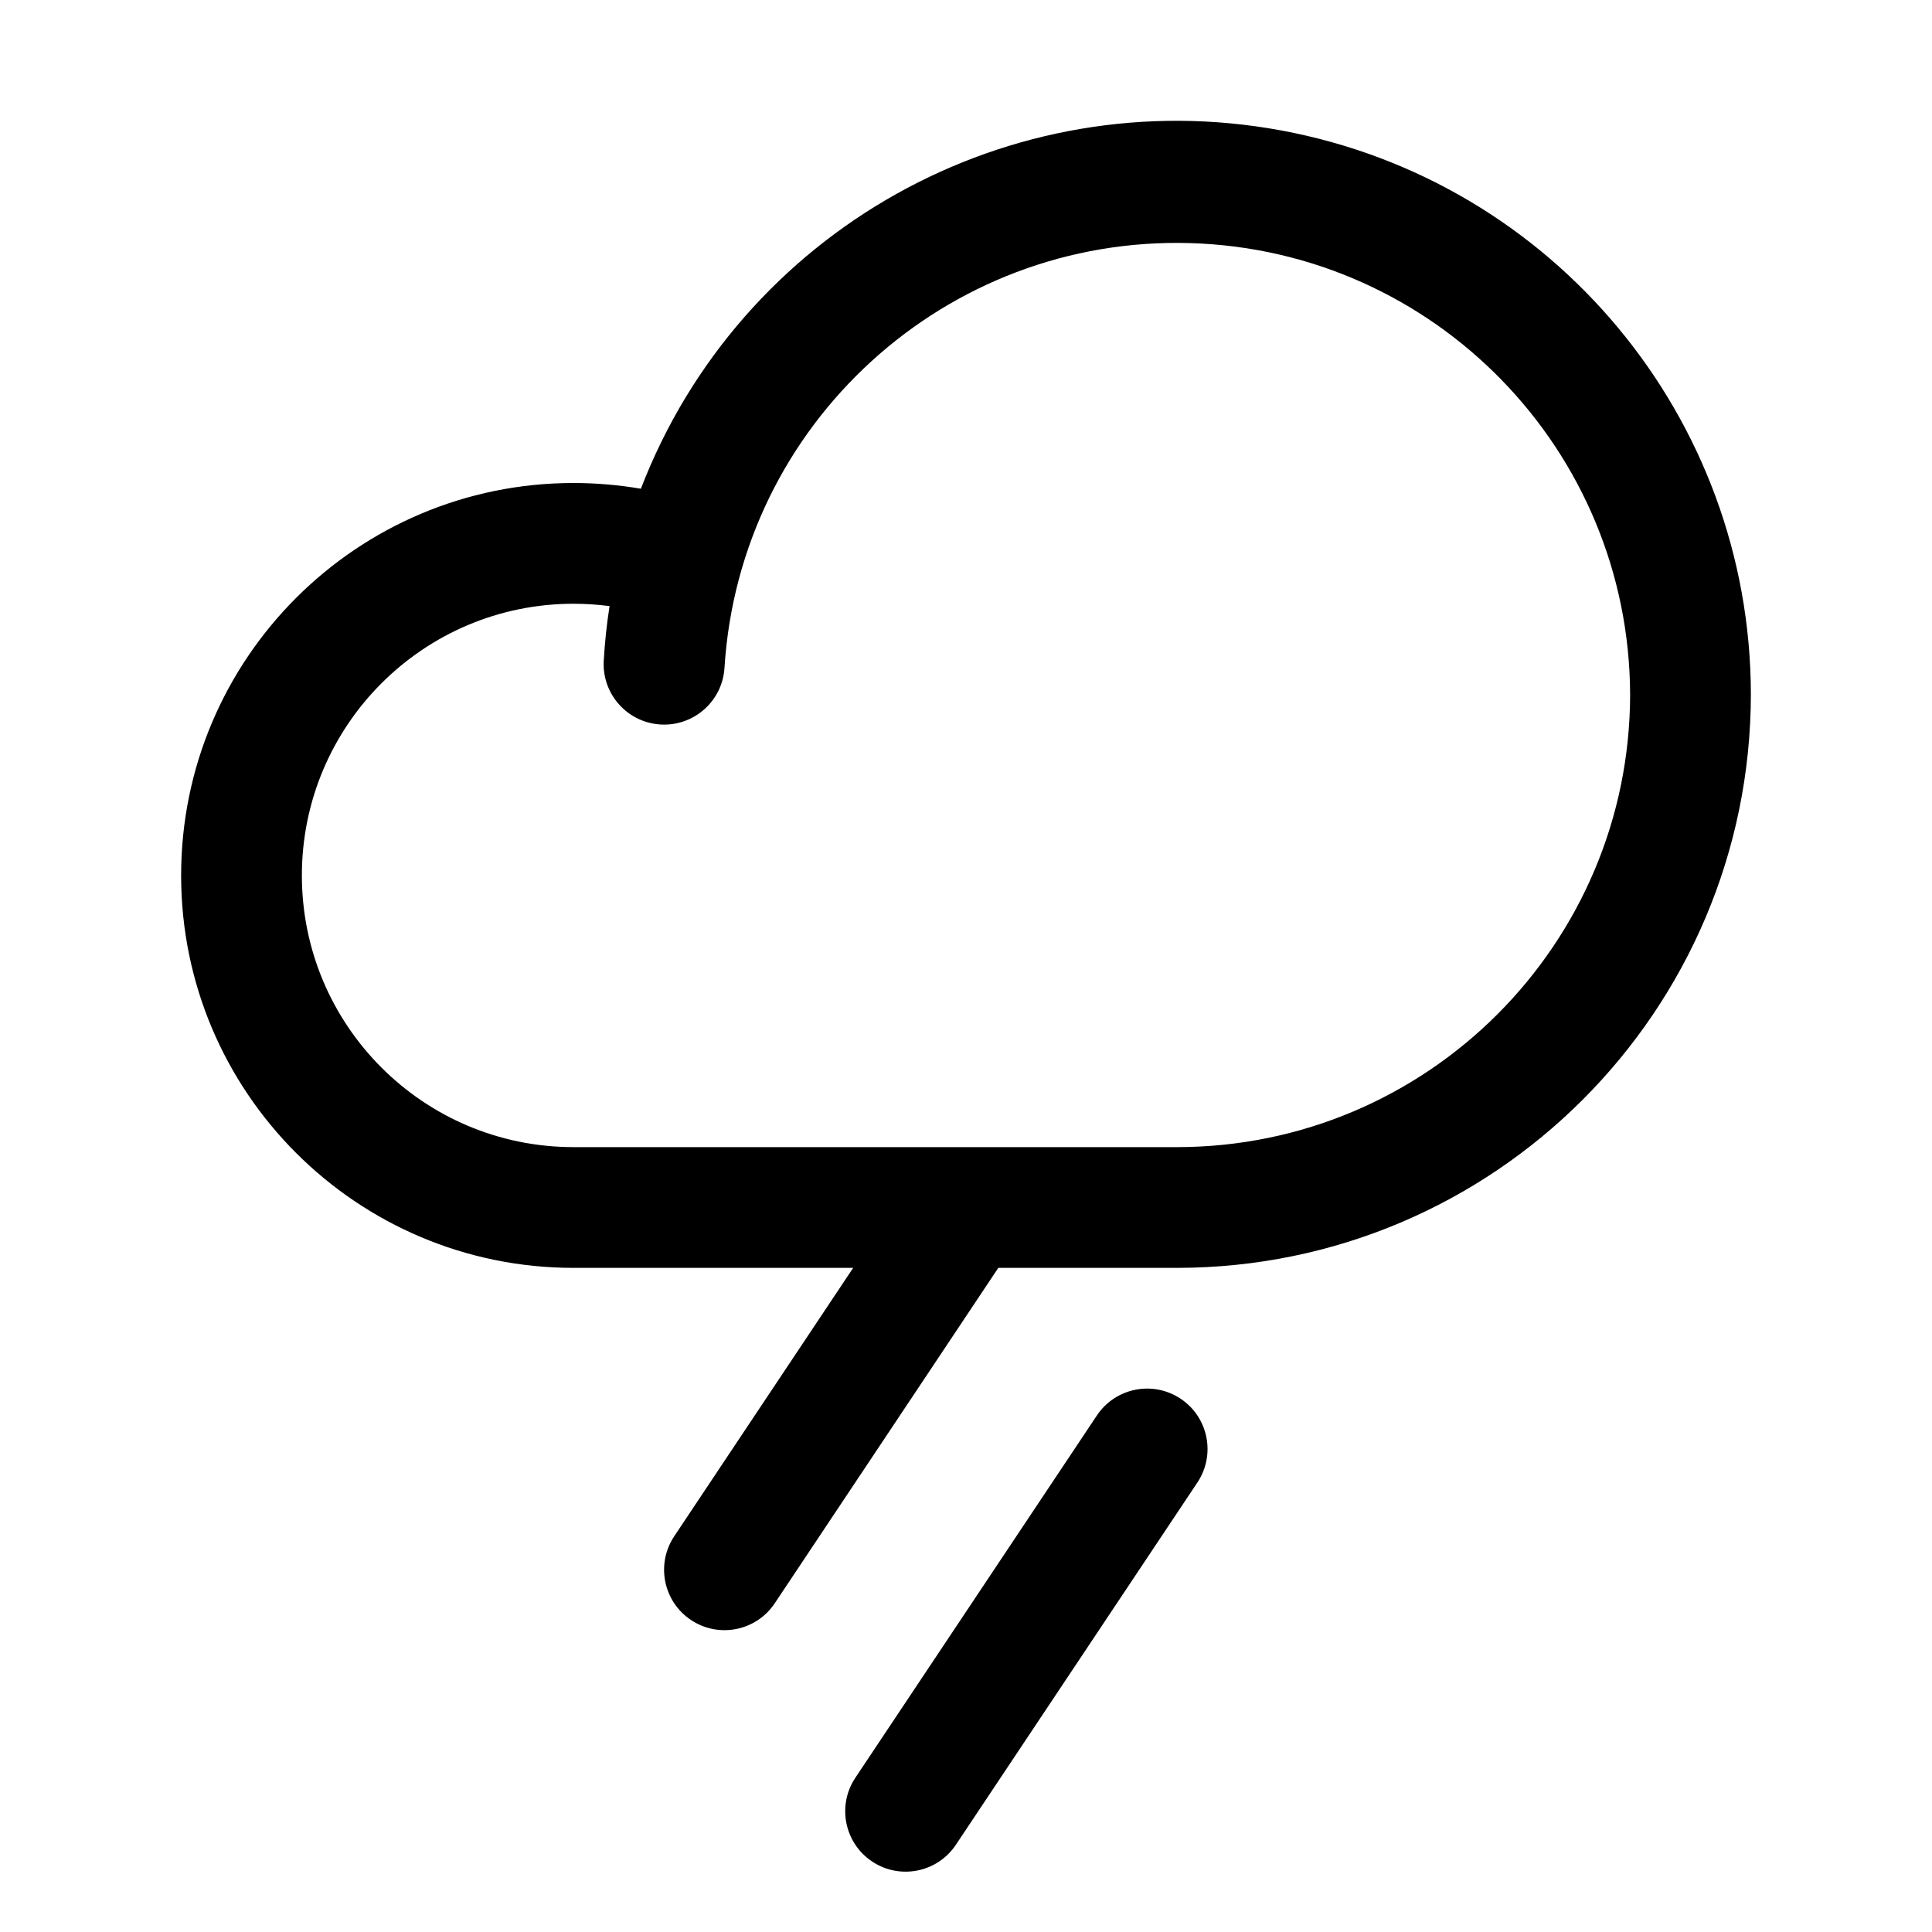
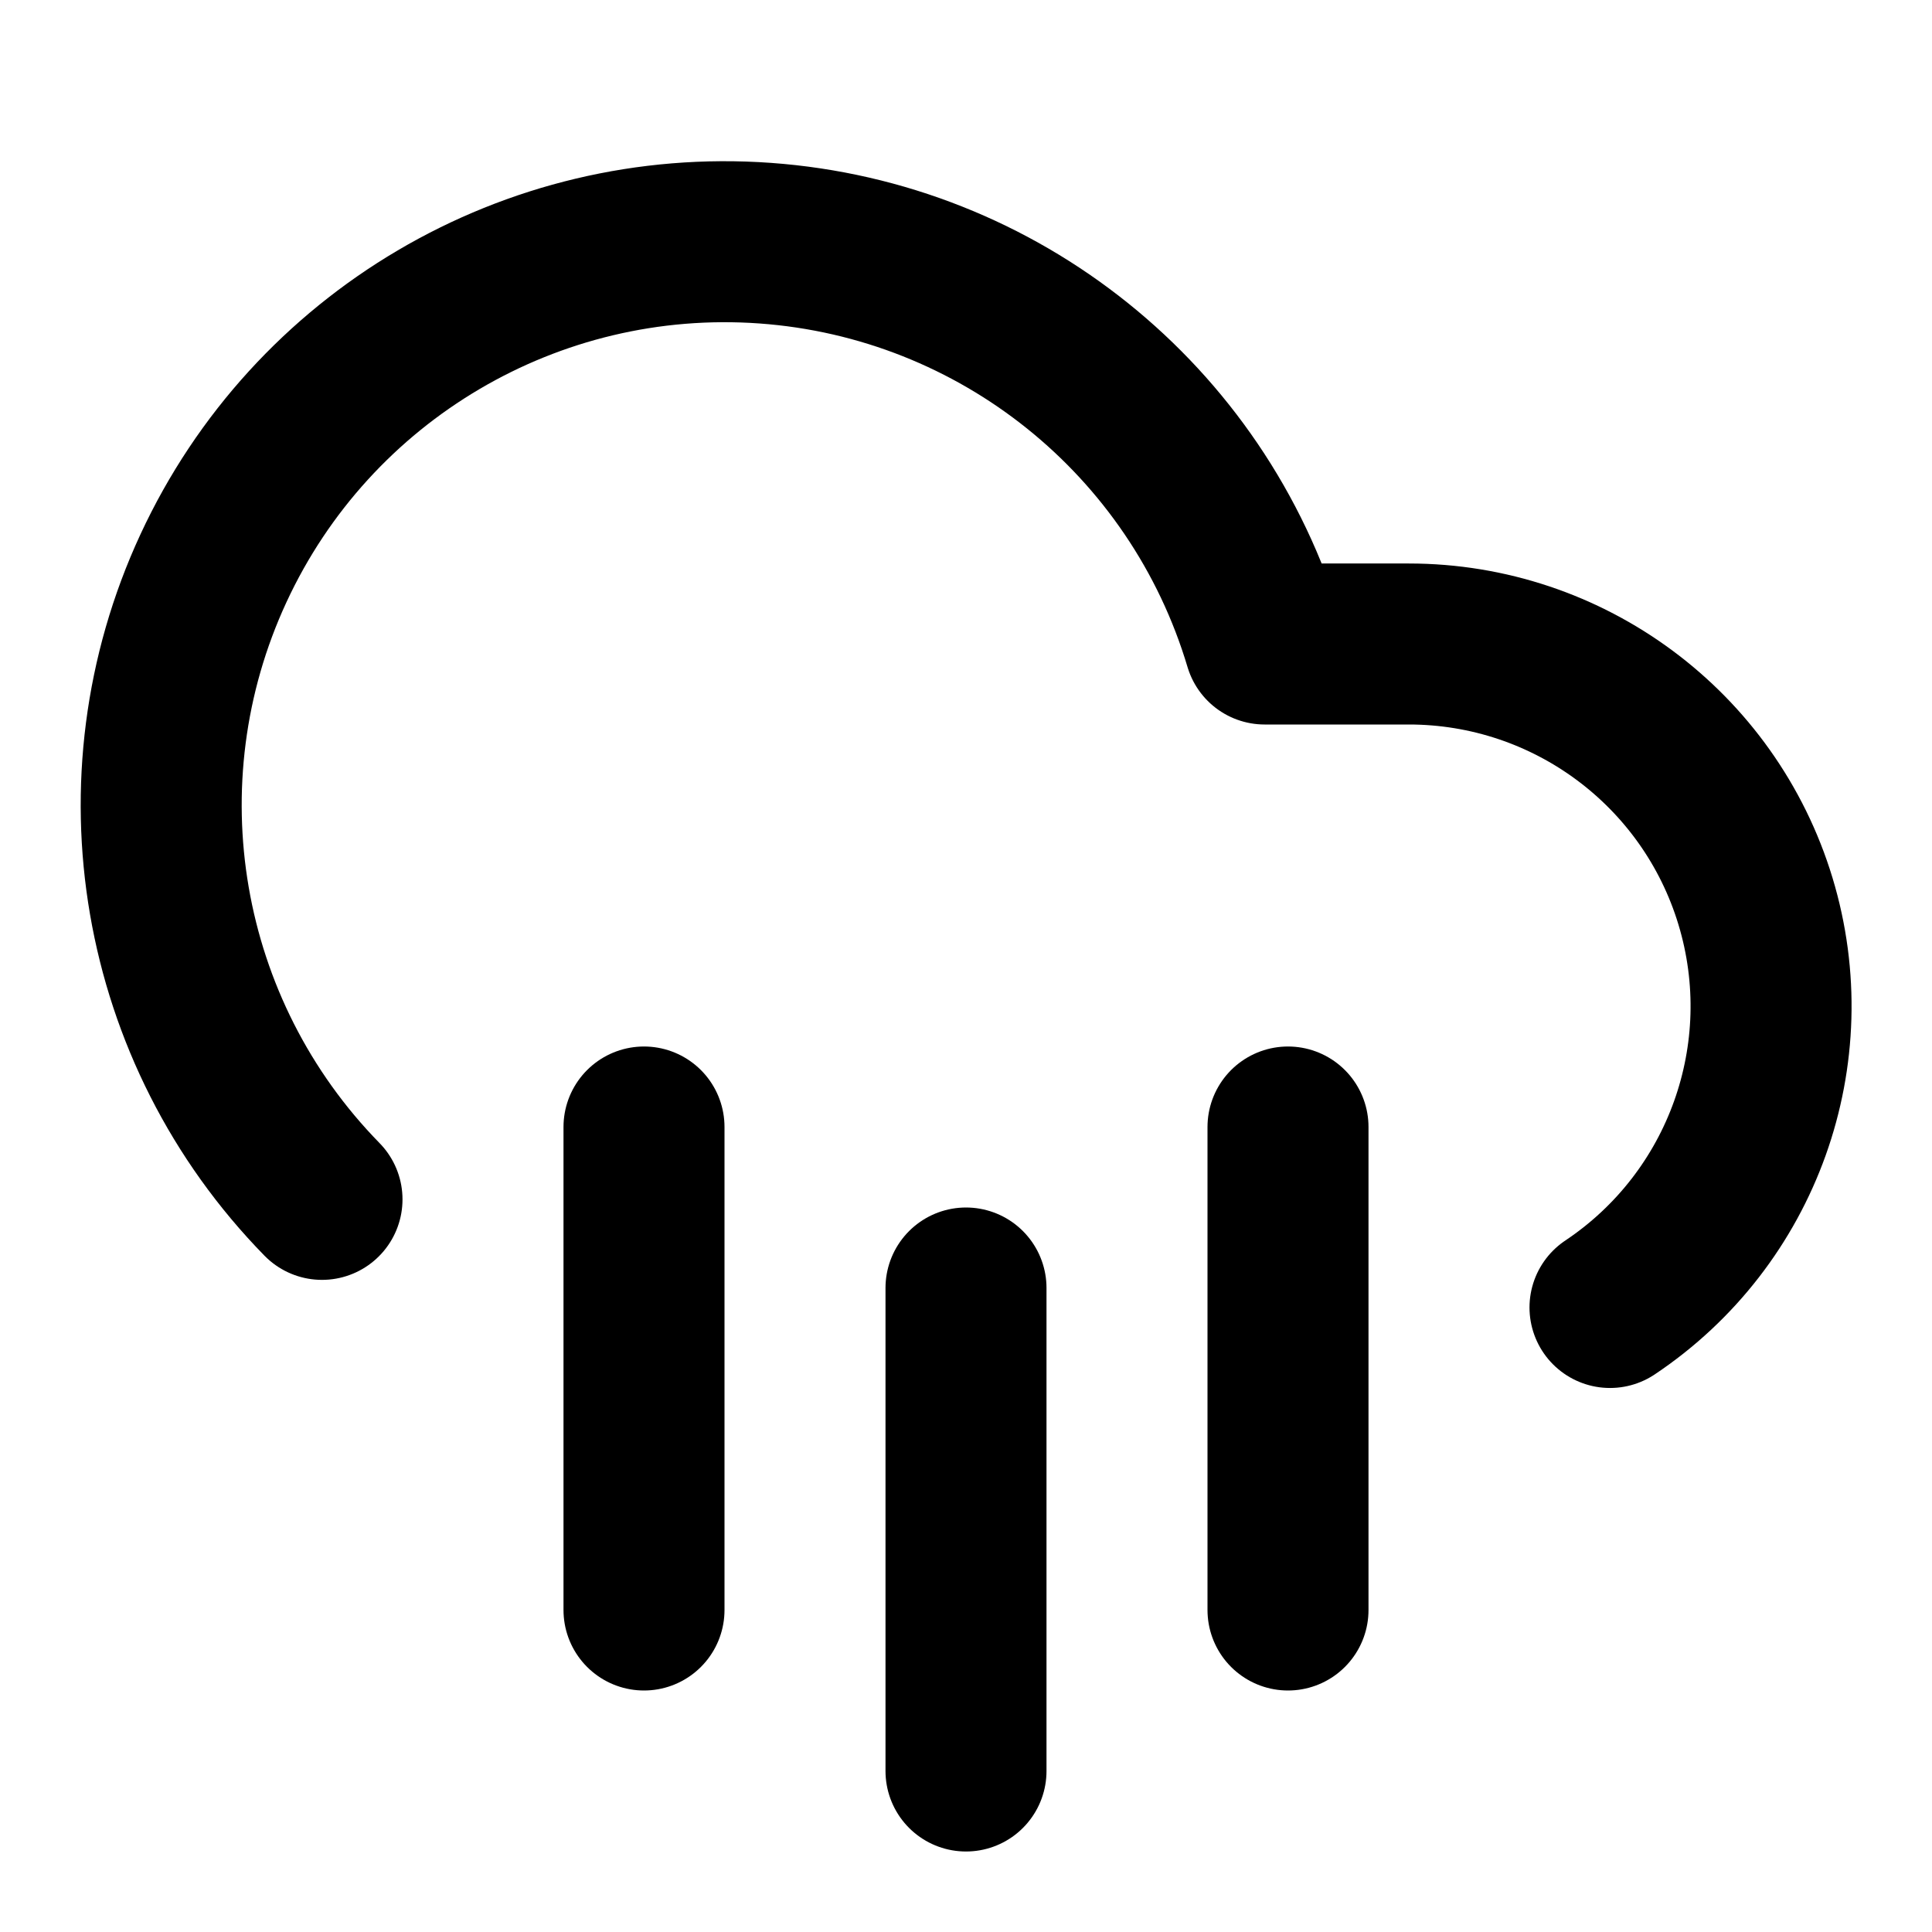
- <svg xmlns="http://www.w3.org/2000/svg" data-delluna-id="dl_033a16b03c544356b821" viewBox="0 0 256 256" fill="currentColor">
-   <path d="M158.66,196.44l-32,48a8,8,0,1,1-13.32-8.88l32-48a8,8,0,0,1,13.32,8.88ZM232,92a76.08,76.08,0,0,1-76,76H132.28l-29.62,44.44a8,8,0,1,1-13.32-8.88L113.05,168H76A52,52,0,0,1,76,64a53.26,53.26,0,0,1,8.92.76A76.08,76.08,0,0,1,232,92Zm-16,0A60.06,60.06,0,0,0,96,88.46a8,8,0,0,1-16-.92q.21-3.66.77-7.23A38.11,38.11,0,0,0,76,80a36,36,0,0,0,0,72h80A60.07,60.07,0,0,0,216,92Z" />
+ <svg xmlns="http://www.w3.org/2000/svg" data-delluna-id="dl_db95ee0d37d94101b2fc" width="24" height="24" viewBox="0 0 24 24" fill="none" stroke="currentColor" stroke-width="2" stroke-linecap="round" stroke-linejoin="round">
+   <path d="M4 14.899A7 7 0 1 1 15.71 8h1.79a4.5 4.5 0 0 1 2.5 8.242" />
+   <path d="M16 14v6" />
+   <path d="M8 14v6" />
+   <path d="M12 16v6" />
</svg>
